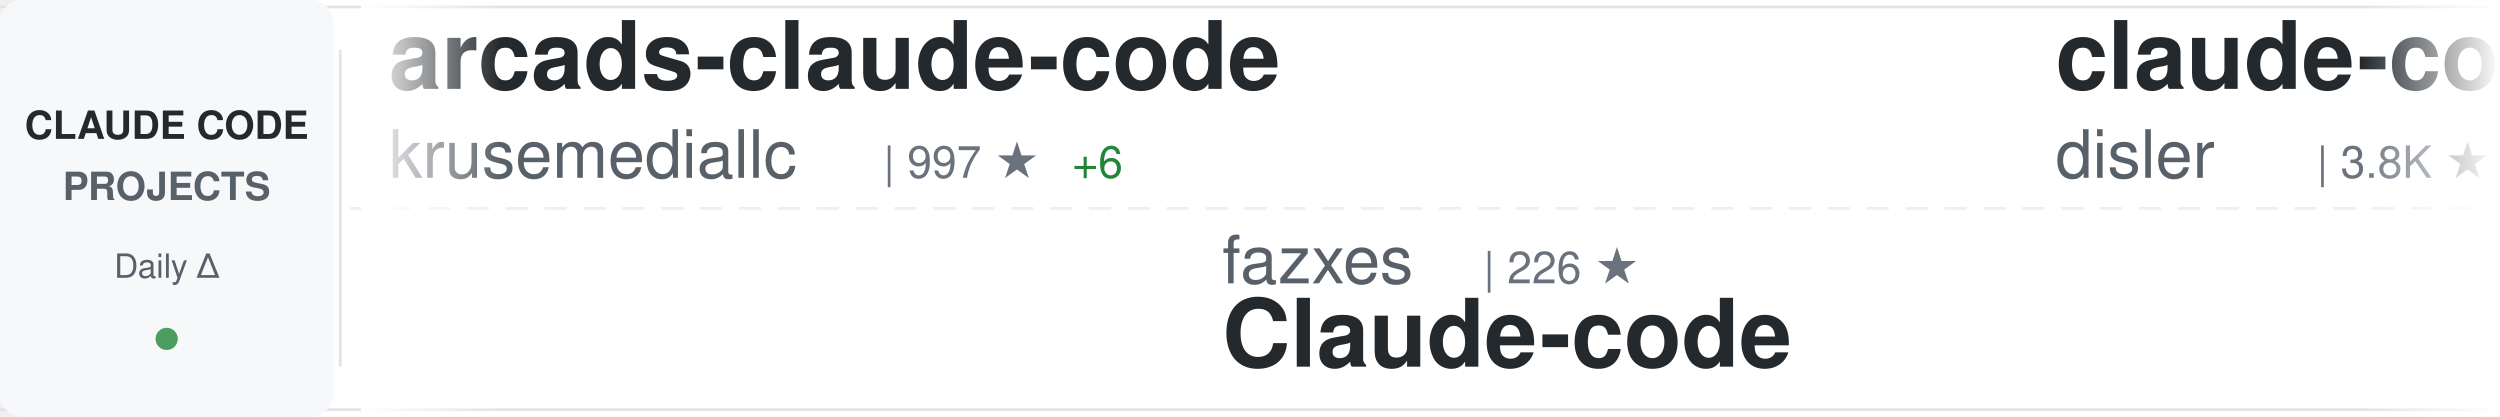
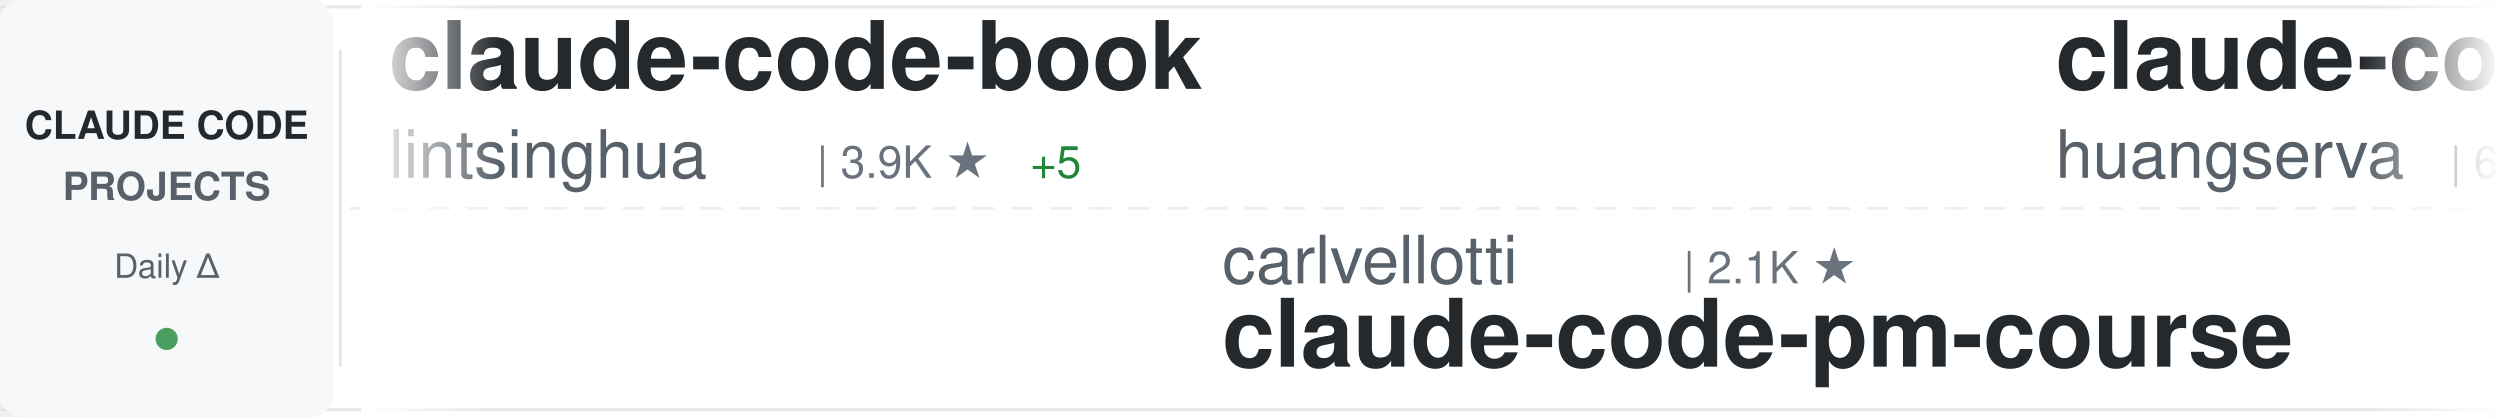
<svg xmlns="http://www.w3.org/2000/svg" width="900" height="150">
  <defs>
    <linearGradient id="awesomeLeftFade" x1="0%" y1="0%" x2="100%" y2="0%">
      <stop offset="0%" style="stop-color:#ffffff;stop-opacity:1" />
      <stop offset="100%" style="stop-color:#ffffff;stop-opacity:0" />
    </linearGradient>
    <linearGradient id="awesomeRightFade" x1="0%" y1="0%" x2="100%" y2="0%">
      <stop offset="0%" style="stop-color:#ffffff;stop-opacity:0" />
      <stop offset="100%" style="stop-color:#ffffff;stop-opacity:1" />
    </linearGradient>
  </defs>
  <rect width="900" height="150" fill="#ffffff" rx="8" />
  <rect x="0" y="2" width="900" height="1" fill="#e1e4e8" />
  <rect x="0" y="147" width="900" height="1" fill="#e1e4e8" />
  <line x1="0" y1="75" x2="900" y2="75" stroke="#e1e4e8" stroke-width="1" stroke-dasharray="8 6" opacity="0.6" />
  <rect x="0" y="0" width="120" height="150" fill="#f6f8fa" rx="8" />
  <text x="60" y="50" font-family="-apple-system, BlinkMacSystemFont, 'Segoe UI', Helvetica, Arial, sans-serif" font-size="14" font-weight="600" fill="#24292e" text-anchor="middle">CLAUDE CODE</text>
  <text x="60" y="72" font-family="-apple-system, BlinkMacSystemFont, 'Segoe UI', Helvetica, Arial, sans-serif" font-size="14" font-weight="600" fill="#586069" text-anchor="middle">PROJECTS</text>
  <text x="60" y="100" font-family="-apple-system, BlinkMacSystemFont, 'Segoe UI', Helvetica, Arial, sans-serif" font-size="12" font-weight="500" fill="#586069" text-anchor="middle">Daily Δ</text>
  <circle cx="60" cy="122" r="4" fill="#22863a" opacity="0.8" />
  <rect x="122" y="18" width="1" height="114" fill="#e1e4e8" />
  <clipPath id="awesomeTickerClip">
    <rect x="130" y="0" width="770" height="150" />
  </clipPath>
  <g clip-path="url(#awesomeTickerClip)">
    <g id="awesomeTickerItems">
      <animateTransform attributeName="transform" attributeType="XML" type="translate" from="0 0" to="-3000 0" dur="54s" repeatCount="indefinite" />
      <g transform="translate(0, 0)">
-         <text x="140" y="32" font-family="-apple-system, BlinkMacSystemFont, 'Segoe UI', Helvetica, Arial, sans-serif" font-size="34" font-weight="600" fill="#24292e">arcads-claude-code</text>
-         <text x="140" y="64" font-family="-apple-system, BlinkMacSystemFont, 'Segoe UI', Helvetica, Arial, sans-serif" font-size="24" font-weight="400" fill="#586069">krusemediallc</text>
-         <text x="318" y="64" font-family="-apple-system, BlinkMacSystemFont, 'Segoe UI', Helvetica, Arial, sans-serif" font-size="16" font-weight="500" fill="#6a737d">| 997 ★</text>
-         <text x="386" y="64" font-family="-apple-system, BlinkMacSystemFont, 'Segoe UI', Helvetica, Arial, sans-serif" font-size="16" font-weight="500" fill="#22863a"> +6</text>
+         <text x="140" y="32" font-family="-apple-system, BlinkMacSystemFont, 'Segoe UI', Helvetica, Arial, sans-serif" font-size="34" font-weight="600" fill="#24292e">claude-code-book</text>
+         <text x="140" y="64" font-family="-apple-system, BlinkMacSystemFont, 'Segoe UI', Helvetica, Arial, sans-serif" font-size="24" font-weight="400" fill="#586069">lintsinghua</text>
+         <text x="294" y="64" font-family="-apple-system, BlinkMacSystemFont, 'Segoe UI', Helvetica, Arial, sans-serif" font-size="16" font-weight="500" fill="#6a737d">| 3.9K ★</text>
+         <text x="371" y="64" font-family="-apple-system, BlinkMacSystemFont, 'Segoe UI', Helvetica, Arial, sans-serif" font-size="16" font-weight="500" fill="#22863a"> +5</text>
      </g>
      <g transform="translate(300, 0)">
-         <text x="140" y="102" font-family="-apple-system, BlinkMacSystemFont, 'Segoe UI', Helvetica, Arial, sans-serif" font-size="24" font-weight="400" fill="#586069">fazxes</text>
-         <text x="234" y="102" font-family="-apple-system, BlinkMacSystemFont, 'Segoe UI', Helvetica, Arial, sans-serif" font-size="16" font-weight="500" fill="#6a737d">| 226 ★</text>
-         <text x="140" y="132" font-family="-apple-system, BlinkMacSystemFont, 'Segoe UI', Helvetica, Arial, sans-serif" font-size="34" font-weight="600" fill="#24292e">Claude-code</text>
+         <text x="140" y="102" font-family="-apple-system, BlinkMacSystemFont, 'Segoe UI', Helvetica, Arial, sans-serif" font-size="24" font-weight="400" fill="#586069">carlvellotti</text>
+         <text x="306" y="102" font-family="-apple-system, BlinkMacSystemFont, 'Segoe UI', Helvetica, Arial, sans-serif" font-size="16" font-weight="500" fill="#6a737d">| 2.1K ★</text>
+         <text x="140" y="132" font-family="-apple-system, BlinkMacSystemFont, 'Segoe UI', Helvetica, Arial, sans-serif" font-size="34" font-weight="600" fill="#24292e">claude-code-pm-course</text>
      </g>
      <g transform="translate(600, 0)">
-         <text x="140" y="32" font-family="-apple-system, BlinkMacSystemFont, 'Segoe UI', Helvetica, Arial, sans-serif" font-size="34" font-weight="600" fill="#24292e">claude-code-hooks-master...</text>
-         <text x="140" y="64" font-family="-apple-system, BlinkMacSystemFont, 'Segoe UI', Helvetica, Arial, sans-serif" font-size="24" font-weight="400" fill="#586069">disler</text>
-         <text x="234" y="64" font-family="-apple-system, BlinkMacSystemFont, 'Segoe UI', Helvetica, Arial, sans-serif" font-size="16" font-weight="500" fill="#6a737d">| 3.8K ★</text>
-         <text x="311" y="64" font-family="-apple-system, BlinkMacSystemFont, 'Segoe UI', Helvetica, Arial, sans-serif" font-size="16" font-weight="500" fill="#22863a"> +2</text>
+         <text x="140" y="32" font-family="-apple-system, BlinkMacSystemFont, 'Segoe UI', Helvetica, Arial, sans-serif" font-size="34" font-weight="600" fill="#24292e">claude-code-cli</text>
+         <text x="140" y="64" font-family="-apple-system, BlinkMacSystemFont, 'Segoe UI', Helvetica, Arial, sans-serif" font-size="24" font-weight="400" fill="#586069">huangserva</text>
+         <text x="282" y="64" font-family="-apple-system, BlinkMacSystemFont, 'Segoe UI', Helvetica, Arial, sans-serif" font-size="16" font-weight="500" fill="#6a737d">| 618 ★</text>
+         <text x="350" y="64" font-family="-apple-system, BlinkMacSystemFont, 'Segoe UI', Helvetica, Arial, sans-serif" font-size="16" font-weight="500" fill="#22863a"> +1</text>
      </g>
      <g transform="translate(900, 0)">
-         <text x="140" y="102" font-family="-apple-system, BlinkMacSystemFont, 'Segoe UI', Helvetica, Arial, sans-serif" font-size="24" font-weight="400" fill="#586069">luongnv89</text>
-         <text x="270" y="102" font-family="-apple-system, BlinkMacSystemFont, 'Segoe UI', Helvetica, Arial, sans-serif" font-size="16" font-weight="500" fill="#6a737d">| 39.6K ★</text>
-         <text x="356" y="102" font-family="-apple-system, BlinkMacSystemFont, 'Segoe UI', Helvetica, Arial, sans-serif" font-size="16" font-weight="500" fill="#22863a"> +71</text>
-         <text x="140" y="132" font-family="-apple-system, BlinkMacSystemFont, 'Segoe UI', Helvetica, Arial, sans-serif" font-size="34" font-weight="600" fill="#24292e">claude-howto</text>
+         <text x="140" y="102" font-family="-apple-system, BlinkMacSystemFont, 'Segoe UI', Helvetica, Arial, sans-serif" font-size="24" font-weight="400" fill="#586069">krusemediallc</text>
+         <text x="318" y="102" font-family="-apple-system, BlinkMacSystemFont, 'Segoe UI', Helvetica, Arial, sans-serif" font-size="16" font-weight="500" fill="#6a737d">| 997 ★</text>
+         <text x="386" y="102" font-family="-apple-system, BlinkMacSystemFont, 'Segoe UI', Helvetica, Arial, sans-serif" font-size="16" font-weight="500" fill="#22863a"> +6</text>
+         <text x="140" y="132" font-family="-apple-system, BlinkMacSystemFont, 'Segoe UI', Helvetica, Arial, sans-serif" font-size="34" font-weight="600" fill="#24292e">arcads-claude-code</text>
      </g>
      <g transform="translate(1200, 0)">
-         <text x="140" y="32" font-family="-apple-system, BlinkMacSystemFont, 'Segoe UI', Helvetica, Arial, sans-serif" font-size="34" font-weight="600" fill="#24292e">Claude-Code-Game-Studios</text>
-         <text x="140" y="64" font-family="-apple-system, BlinkMacSystemFont, 'Segoe UI', Helvetica, Arial, sans-serif" font-size="24" font-weight="400" fill="#586069">Donchitos</text>
-         <text x="270" y="64" font-family="-apple-system, BlinkMacSystemFont, 'Segoe UI', Helvetica, Arial, sans-serif" font-size="16" font-weight="500" fill="#6a737d">| 22.8K ★</text>
-         <text x="356" y="64" font-family="-apple-system, BlinkMacSystemFont, 'Segoe UI', Helvetica, Arial, sans-serif" font-size="16" font-weight="500" fill="#22863a"> +25</text>
+         <text x="140" y="32" font-family="-apple-system, BlinkMacSystemFont, 'Segoe UI', Helvetica, Arial, sans-serif" font-size="34" font-weight="600" fill="#24292e">claude-code-sourcemap</text>
+         <text x="140" y="64" font-family="-apple-system, BlinkMacSystemFont, 'Segoe UI', Helvetica, Arial, sans-serif" font-size="24" font-weight="400" fill="#586069">ChinaSiro</text>
+         <text x="270" y="64" font-family="-apple-system, BlinkMacSystemFont, 'Segoe UI', Helvetica, Arial, sans-serif" font-size="16" font-weight="500" fill="#6a737d">| 9.5K ★</text>
+         <text x="347" y="64" font-family="-apple-system, BlinkMacSystemFont, 'Segoe UI', Helvetica, Arial, sans-serif" font-size="16" font-weight="500" fill="#22863a"> +4</text>
      </g>
      <g transform="translate(1500, 0)">
-         <text x="140" y="102" font-family="-apple-system, BlinkMacSystemFont, 'Segoe UI', Helvetica, Arial, sans-serif" font-size="24" font-weight="400" fill="#586069">affaan-m</text>
-         <text x="258" y="102" font-family="-apple-system, BlinkMacSystemFont, 'Segoe UI', Helvetica, Arial, sans-serif" font-size="16" font-weight="500" fill="#6a737d">| 228.3K ★</text>
-         <text x="353" y="102" font-family="-apple-system, BlinkMacSystemFont, 'Segoe UI', Helvetica, Arial, sans-serif" font-size="16" font-weight="500" fill="#22863a"> +396</text>
-         <text x="140" y="132" font-family="-apple-system, BlinkMacSystemFont, 'Segoe UI', Helvetica, Arial, sans-serif" font-size="34" font-weight="600" fill="#24292e">ECC</text>
+         <text x="140" y="102" font-family="-apple-system, BlinkMacSystemFont, 'Segoe UI', Helvetica, Arial, sans-serif" font-size="24" font-weight="400" fill="#586069">kodu-ai</text>
+         <text x="246" y="102" font-family="-apple-system, BlinkMacSystemFont, 'Segoe UI', Helvetica, Arial, sans-serif" font-size="16" font-weight="500" fill="#6a737d">| 5.3K ★</text>
+         <text x="140" y="132" font-family="-apple-system, BlinkMacSystemFont, 'Segoe UI', Helvetica, Arial, sans-serif" font-size="34" font-weight="600" fill="#24292e">claude-coder</text>
      </g>
      <g transform="translate(1800, 0)">
        <text x="140" y="32" font-family="-apple-system, BlinkMacSystemFont, 'Segoe UI', Helvetica, Arial, sans-serif" font-size="34" font-weight="600" fill="#24292e">Claude-Code</text>
        <text x="140" y="64" font-family="-apple-system, BlinkMacSystemFont, 'Segoe UI', Helvetica, Arial, sans-serif" font-size="24" font-weight="400" fill="#586069">KPR111</text>
        <text x="234" y="64" font-family="-apple-system, BlinkMacSystemFont, 'Segoe UI', Helvetica, Arial, sans-serif" font-size="16" font-weight="500" fill="#6a737d">| 18 ★</text>
      </g>
      <g transform="translate(2100, 0)">
-         <text x="140" y="102" font-family="-apple-system, BlinkMacSystemFont, 'Segoe UI', Helvetica, Arial, sans-serif" font-size="24" font-weight="400" fill="#586069">multica-ai</text>
-         <text x="282" y="102" font-family="-apple-system, BlinkMacSystemFont, 'Segoe UI', Helvetica, Arial, sans-serif" font-size="16" font-weight="500" fill="#6a737d">| 190.7K ★</text>
-         <text x="377" y="102" font-family="-apple-system, BlinkMacSystemFont, 'Segoe UI', Helvetica, Arial, sans-serif" font-size="16" font-weight="500" fill="#22863a"> +518</text>
-         <text x="140" y="132" font-family="-apple-system, BlinkMacSystemFont, 'Segoe UI', Helvetica, Arial, sans-serif" font-size="34" font-weight="600" fill="#24292e">andrej-karpathy-skills</text>
+         <text x="140" y="102" font-family="-apple-system, BlinkMacSystemFont, 'Segoe UI', Helvetica, Arial, sans-serif" font-size="24" font-weight="400" fill="#586069">edmund-io</text>
+         <text x="270" y="102" font-family="-apple-system, BlinkMacSystemFont, 'Segoe UI', Helvetica, Arial, sans-serif" font-size="16" font-weight="500" fill="#6a737d">| 1.5K ★</text>
+         <text x="140" y="132" font-family="-apple-system, BlinkMacSystemFont, 'Segoe UI', Helvetica, Arial, sans-serif" font-size="34" font-weight="600" fill="#24292e">edmunds-claude-code</text>
      </g>
      <g transform="translate(2400, 0)">
-         <text x="140" y="32" font-family="-apple-system, BlinkMacSystemFont, 'Segoe UI', Helvetica, Arial, sans-serif" font-size="34" font-weight="600" fill="#24292e">ralph-claude-code</text>
-         <text x="140" y="64" font-family="-apple-system, BlinkMacSystemFont, 'Segoe UI', Helvetica, Arial, sans-serif" font-size="24" font-weight="400" fill="#586069">frankbria</text>
-         <text x="270" y="64" font-family="-apple-system, BlinkMacSystemFont, 'Segoe UI', Helvetica, Arial, sans-serif" font-size="16" font-weight="500" fill="#6a737d">| 9.5K ★</text>
-         <text x="347" y="64" font-family="-apple-system, BlinkMacSystemFont, 'Segoe UI', Helvetica, Arial, sans-serif" font-size="16" font-weight="500" fill="#22863a"> +3</text>
+         <text x="140" y="32" font-family="-apple-system, BlinkMacSystemFont, 'Segoe UI', Helvetica, Arial, sans-serif" font-size="34" font-weight="600" fill="#24292e">claude-code-showcase</text>
+         <text x="140" y="64" font-family="-apple-system, BlinkMacSystemFont, 'Segoe UI', Helvetica, Arial, sans-serif" font-size="24" font-weight="400" fill="#586069">ChrisWiles</text>
+         <text x="282" y="64" font-family="-apple-system, BlinkMacSystemFont, 'Segoe UI', Helvetica, Arial, sans-serif" font-size="16" font-weight="500" fill="#6a737d">| 6.0K ★</text>
+         <text x="359" y="64" font-family="-apple-system, BlinkMacSystemFont, 'Segoe UI', Helvetica, Arial, sans-serif" font-size="16" font-weight="500" fill="#22863a"> +2</text>
      </g>
      <g transform="translate(2700, 0)">
-         <text x="140" y="102" font-family="-apple-system, BlinkMacSystemFont, 'Segoe UI', Helvetica, Arial, sans-serif" font-size="24" font-weight="400" fill="#586069">AprilNEA</text>
-         <text x="258" y="102" font-family="-apple-system, BlinkMacSystemFont, 'Segoe UI', Helvetica, Arial, sans-serif" font-size="16" font-weight="500" fill="#6a737d">| 390 ★</text>
-         <text x="140" y="132" font-family="-apple-system, BlinkMacSystemFont, 'Segoe UI', Helvetica, Arial, sans-serif" font-size="34" font-weight="600" fill="#24292e">claude-code-source</text>
+         <text x="140" y="102" font-family="-apple-system, BlinkMacSystemFont, 'Segoe UI', Helvetica, Arial, sans-serif" font-size="24" font-weight="400" fill="#586069">Yuyz0112</text>
+         <text x="258" y="102" font-family="-apple-system, BlinkMacSystemFont, 'Segoe UI', Helvetica, Arial, sans-serif" font-size="16" font-weight="500" fill="#6a737d">| 2.4K ★</text>
+         <text x="335" y="102" font-family="-apple-system, BlinkMacSystemFont, 'Segoe UI', Helvetica, Arial, sans-serif" font-size="16" font-weight="500" fill="#22863a"> +1</text>
+         <text x="140" y="132" font-family="-apple-system, BlinkMacSystemFont, 'Segoe UI', Helvetica, Arial, sans-serif" font-size="34" font-weight="600" fill="#24292e">claude-code-reverse</text>
      </g>
      <g transform="translate(3000, 0)">
-         <text x="140" y="32" font-family="-apple-system, BlinkMacSystemFont, 'Segoe UI', Helvetica, Arial, sans-serif" font-size="34" font-weight="600" fill="#24292e">arcads-claude-code</text>
-         <text x="140" y="64" font-family="-apple-system, BlinkMacSystemFont, 'Segoe UI', Helvetica, Arial, sans-serif" font-size="24" font-weight="400" fill="#586069">krusemediallc</text>
-         <text x="318" y="64" font-family="-apple-system, BlinkMacSystemFont, 'Segoe UI', Helvetica, Arial, sans-serif" font-size="16" font-weight="500" fill="#6a737d">| 997 ★</text>
-         <text x="386" y="64" font-family="-apple-system, BlinkMacSystemFont, 'Segoe UI', Helvetica, Arial, sans-serif" font-size="16" font-weight="500" fill="#22863a"> +6</text>
+         <text x="140" y="32" font-family="-apple-system, BlinkMacSystemFont, 'Segoe UI', Helvetica, Arial, sans-serif" font-size="34" font-weight="600" fill="#24292e">claude-code-book</text>
+         <text x="140" y="64" font-family="-apple-system, BlinkMacSystemFont, 'Segoe UI', Helvetica, Arial, sans-serif" font-size="24" font-weight="400" fill="#586069">lintsinghua</text>
+         <text x="294" y="64" font-family="-apple-system, BlinkMacSystemFont, 'Segoe UI', Helvetica, Arial, sans-serif" font-size="16" font-weight="500" fill="#6a737d">| 3.9K ★</text>
+         <text x="371" y="64" font-family="-apple-system, BlinkMacSystemFont, 'Segoe UI', Helvetica, Arial, sans-serif" font-size="16" font-weight="500" fill="#22863a"> +5</text>
      </g>
      <g transform="translate(3300, 0)">
-         <text x="140" y="102" font-family="-apple-system, BlinkMacSystemFont, 'Segoe UI', Helvetica, Arial, sans-serif" font-size="24" font-weight="400" fill="#586069">fazxes</text>
-         <text x="234" y="102" font-family="-apple-system, BlinkMacSystemFont, 'Segoe UI', Helvetica, Arial, sans-serif" font-size="16" font-weight="500" fill="#6a737d">| 226 ★</text>
-         <text x="140" y="132" font-family="-apple-system, BlinkMacSystemFont, 'Segoe UI', Helvetica, Arial, sans-serif" font-size="34" font-weight="600" fill="#24292e">Claude-code</text>
+         <text x="140" y="102" font-family="-apple-system, BlinkMacSystemFont, 'Segoe UI', Helvetica, Arial, sans-serif" font-size="24" font-weight="400" fill="#586069">carlvellotti</text>
+         <text x="306" y="102" font-family="-apple-system, BlinkMacSystemFont, 'Segoe UI', Helvetica, Arial, sans-serif" font-size="16" font-weight="500" fill="#6a737d">| 2.1K ★</text>
+         <text x="140" y="132" font-family="-apple-system, BlinkMacSystemFont, 'Segoe UI', Helvetica, Arial, sans-serif" font-size="34" font-weight="600" fill="#24292e">claude-code-pm-course</text>
      </g>
      <g transform="translate(3600, 0)">
-         <text x="140" y="32" font-family="-apple-system, BlinkMacSystemFont, 'Segoe UI', Helvetica, Arial, sans-serif" font-size="34" font-weight="600" fill="#24292e">claude-code-hooks-master...</text>
-         <text x="140" y="64" font-family="-apple-system, BlinkMacSystemFont, 'Segoe UI', Helvetica, Arial, sans-serif" font-size="24" font-weight="400" fill="#586069">disler</text>
-         <text x="234" y="64" font-family="-apple-system, BlinkMacSystemFont, 'Segoe UI', Helvetica, Arial, sans-serif" font-size="16" font-weight="500" fill="#6a737d">| 3.8K ★</text>
-         <text x="311" y="64" font-family="-apple-system, BlinkMacSystemFont, 'Segoe UI', Helvetica, Arial, sans-serif" font-size="16" font-weight="500" fill="#22863a"> +2</text>
+         <text x="140" y="32" font-family="-apple-system, BlinkMacSystemFont, 'Segoe UI', Helvetica, Arial, sans-serif" font-size="34" font-weight="600" fill="#24292e">claude-code-cli</text>
+         <text x="140" y="64" font-family="-apple-system, BlinkMacSystemFont, 'Segoe UI', Helvetica, Arial, sans-serif" font-size="24" font-weight="400" fill="#586069">huangserva</text>
+         <text x="282" y="64" font-family="-apple-system, BlinkMacSystemFont, 'Segoe UI', Helvetica, Arial, sans-serif" font-size="16" font-weight="500" fill="#6a737d">| 618 ★</text>
+         <text x="350" y="64" font-family="-apple-system, BlinkMacSystemFont, 'Segoe UI', Helvetica, Arial, sans-serif" font-size="16" font-weight="500" fill="#22863a"> +1</text>
      </g>
      <g transform="translate(3900, 0)">
-         <text x="140" y="102" font-family="-apple-system, BlinkMacSystemFont, 'Segoe UI', Helvetica, Arial, sans-serif" font-size="24" font-weight="400" fill="#586069">luongnv89</text>
-         <text x="270" y="102" font-family="-apple-system, BlinkMacSystemFont, 'Segoe UI', Helvetica, Arial, sans-serif" font-size="16" font-weight="500" fill="#6a737d">| 39.6K ★</text>
-         <text x="356" y="102" font-family="-apple-system, BlinkMacSystemFont, 'Segoe UI', Helvetica, Arial, sans-serif" font-size="16" font-weight="500" fill="#22863a"> +71</text>
-         <text x="140" y="132" font-family="-apple-system, BlinkMacSystemFont, 'Segoe UI', Helvetica, Arial, sans-serif" font-size="34" font-weight="600" fill="#24292e">claude-howto</text>
+         <text x="140" y="102" font-family="-apple-system, BlinkMacSystemFont, 'Segoe UI', Helvetica, Arial, sans-serif" font-size="24" font-weight="400" fill="#586069">krusemediallc</text>
+         <text x="318" y="102" font-family="-apple-system, BlinkMacSystemFont, 'Segoe UI', Helvetica, Arial, sans-serif" font-size="16" font-weight="500" fill="#6a737d">| 997 ★</text>
+         <text x="386" y="102" font-family="-apple-system, BlinkMacSystemFont, 'Segoe UI', Helvetica, Arial, sans-serif" font-size="16" font-weight="500" fill="#22863a"> +6</text>
+         <text x="140" y="132" font-family="-apple-system, BlinkMacSystemFont, 'Segoe UI', Helvetica, Arial, sans-serif" font-size="34" font-weight="600" fill="#24292e">arcads-claude-code</text>
      </g>
    </g>
  </g>
  <rect x="130" y="0" width="50" height="150" fill="url(#awesomeLeftFade)" />
  <rect x="850" y="0" width="50" height="150" fill="url(#awesomeRightFade)" />
</svg>
